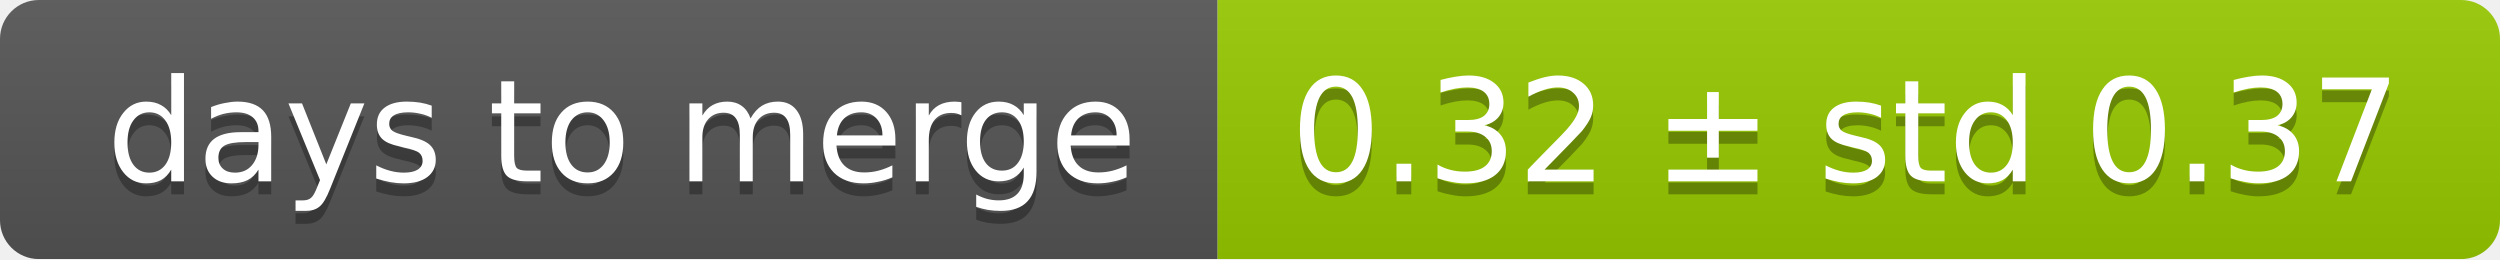
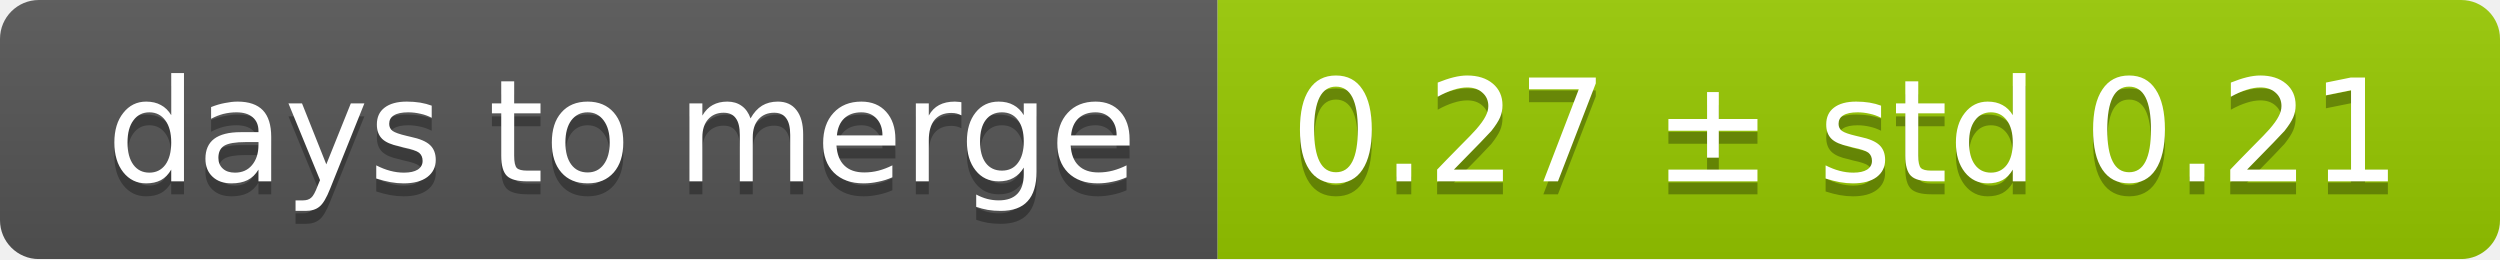
<svg xmlns="http://www.w3.org/2000/svg" width="193" height="20">
  <linearGradient id="smooth" x2="0" y2="100%">
    <stop offset="0" stop-color="#bbb" stop-opacity=".1" />
    <stop offset="1" stop-opacity=".1" />
  </linearGradient>
  <mask id="round">
    <rect width="193" height="20" rx="3" fill="#fff" />
  </mask>
  <g mask="url(#round)">
    <rect width="94" height="20" fill="#555" />
    <rect x="94" width="99" height="20" fill="#97ca00" />
    <rect width="193" height="20" fill="url(#smooth)" />
  </g>
  <g fill="#fff" text-anchor="middle" font-family="DejaVu Sans,Verdana,Geneva,sans-serif" font-size="11">
    <text x="48" y="15" fill="#010101" fill-opacity=".3">days to merge</text>
    <text x="48" y="14">days to merge</text>
-     <text x="142.5" y="15" fill="#010101" fill-opacity=".3">0.32 ± std 0.37</text>
-     <text x="142.5" y="14">0.32 ± std 0.37</text>
+     <text x="142.5" y="15" fill="#010101" fill-opacity=".3">0.27 ± std 0.21</text>
+     <text x="142.5" y="14">0.27 ± std 0.21</text>
  </g>
</svg>
